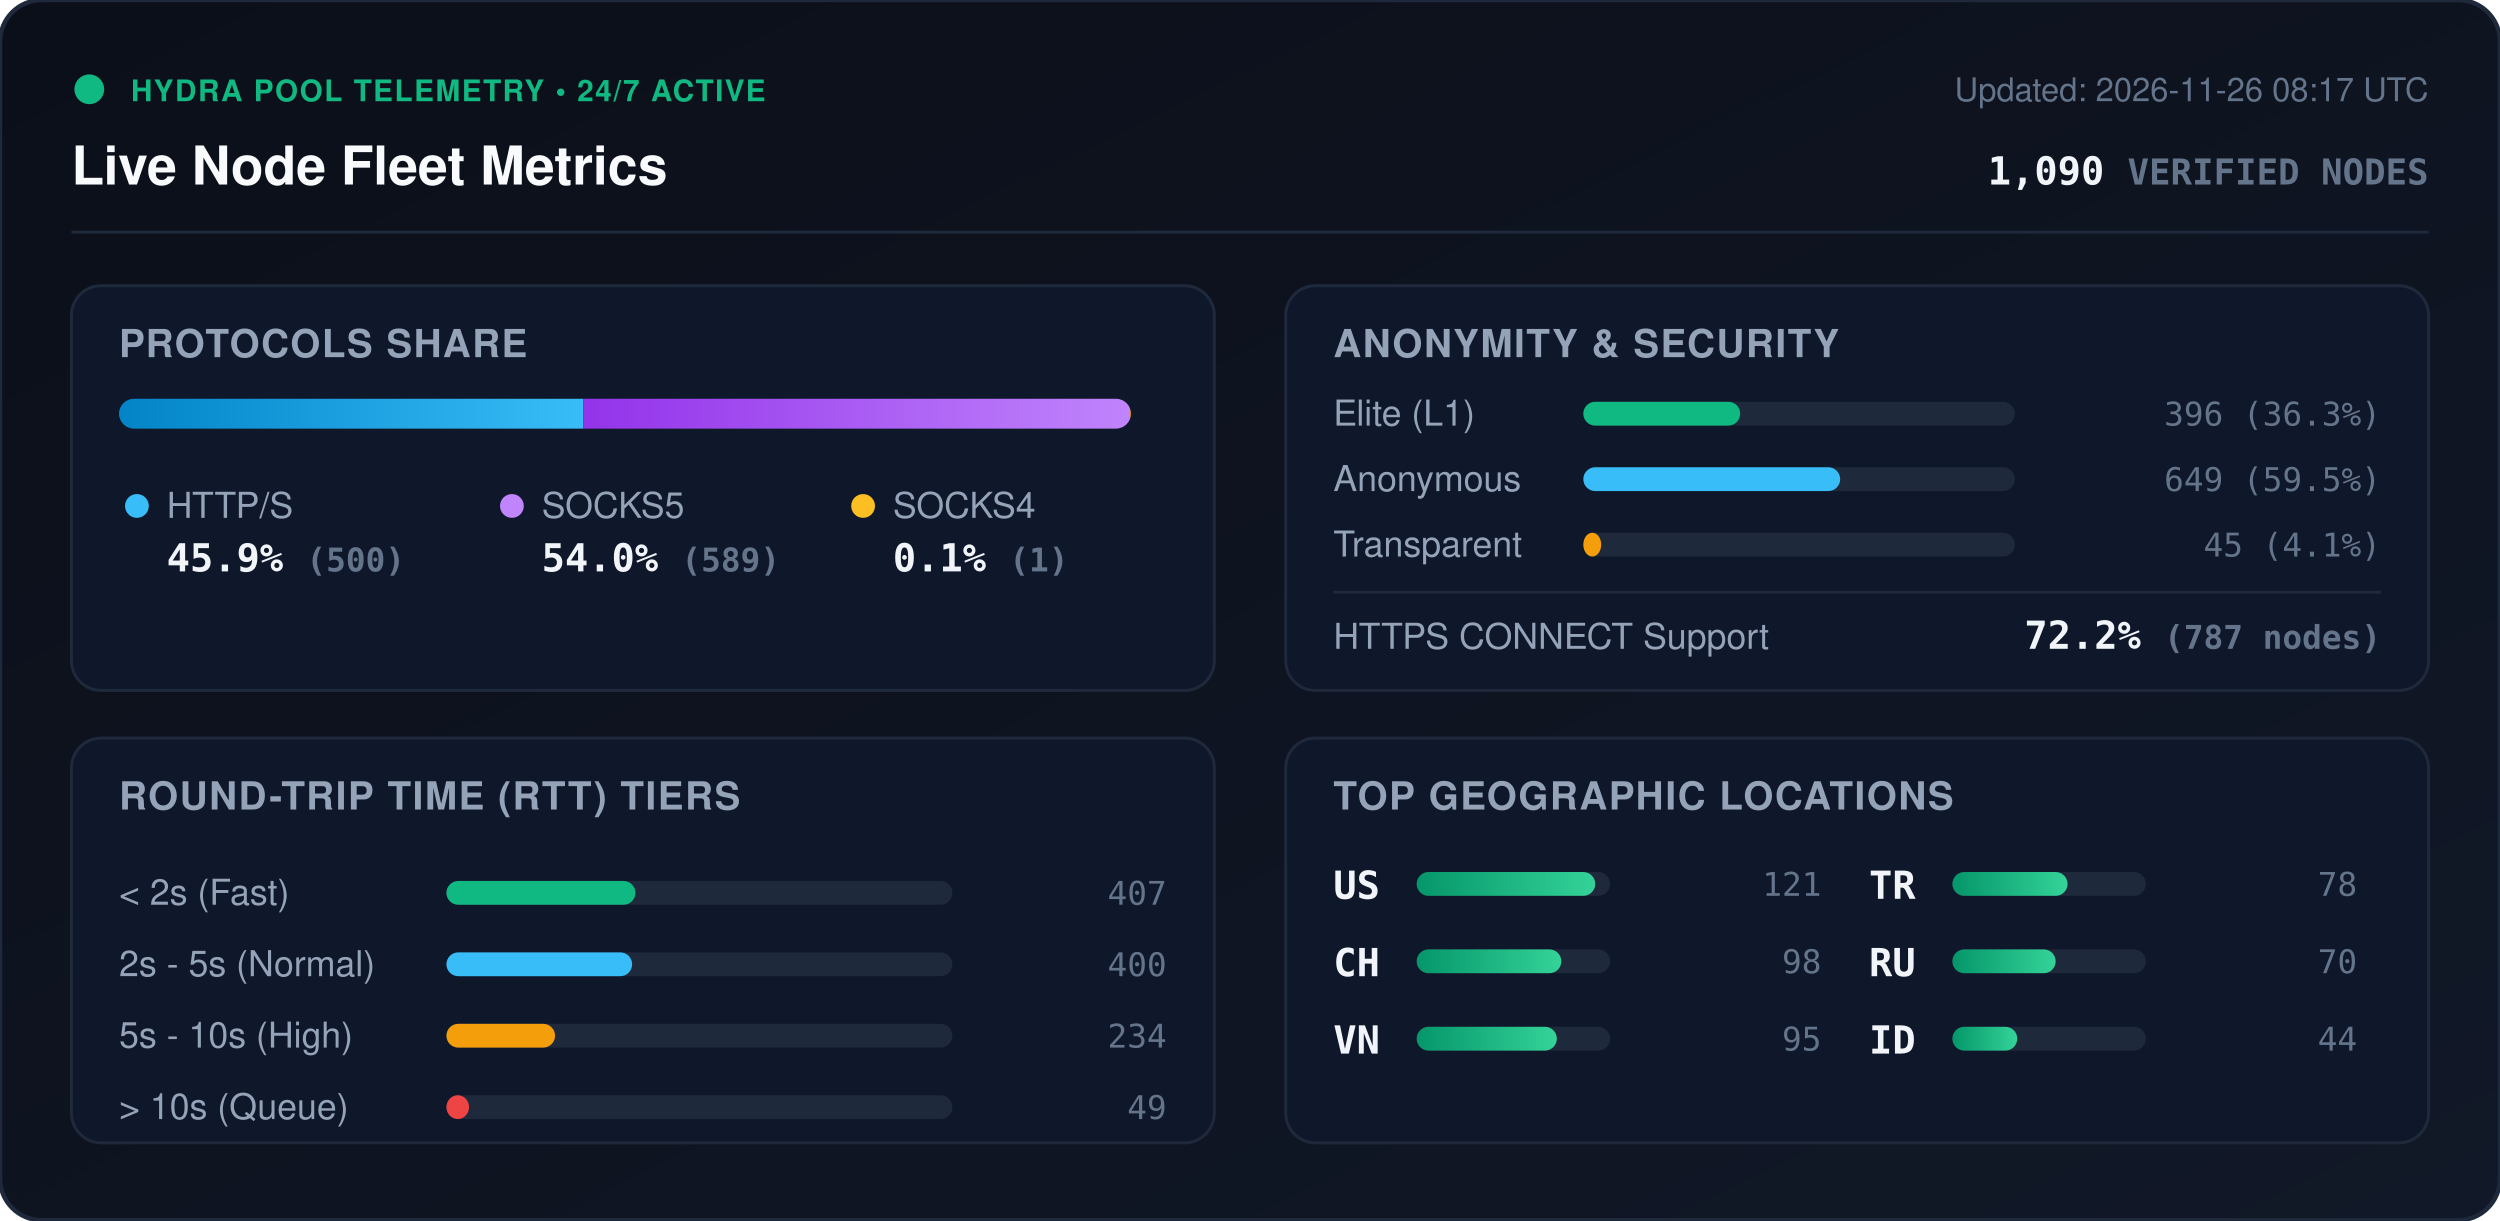
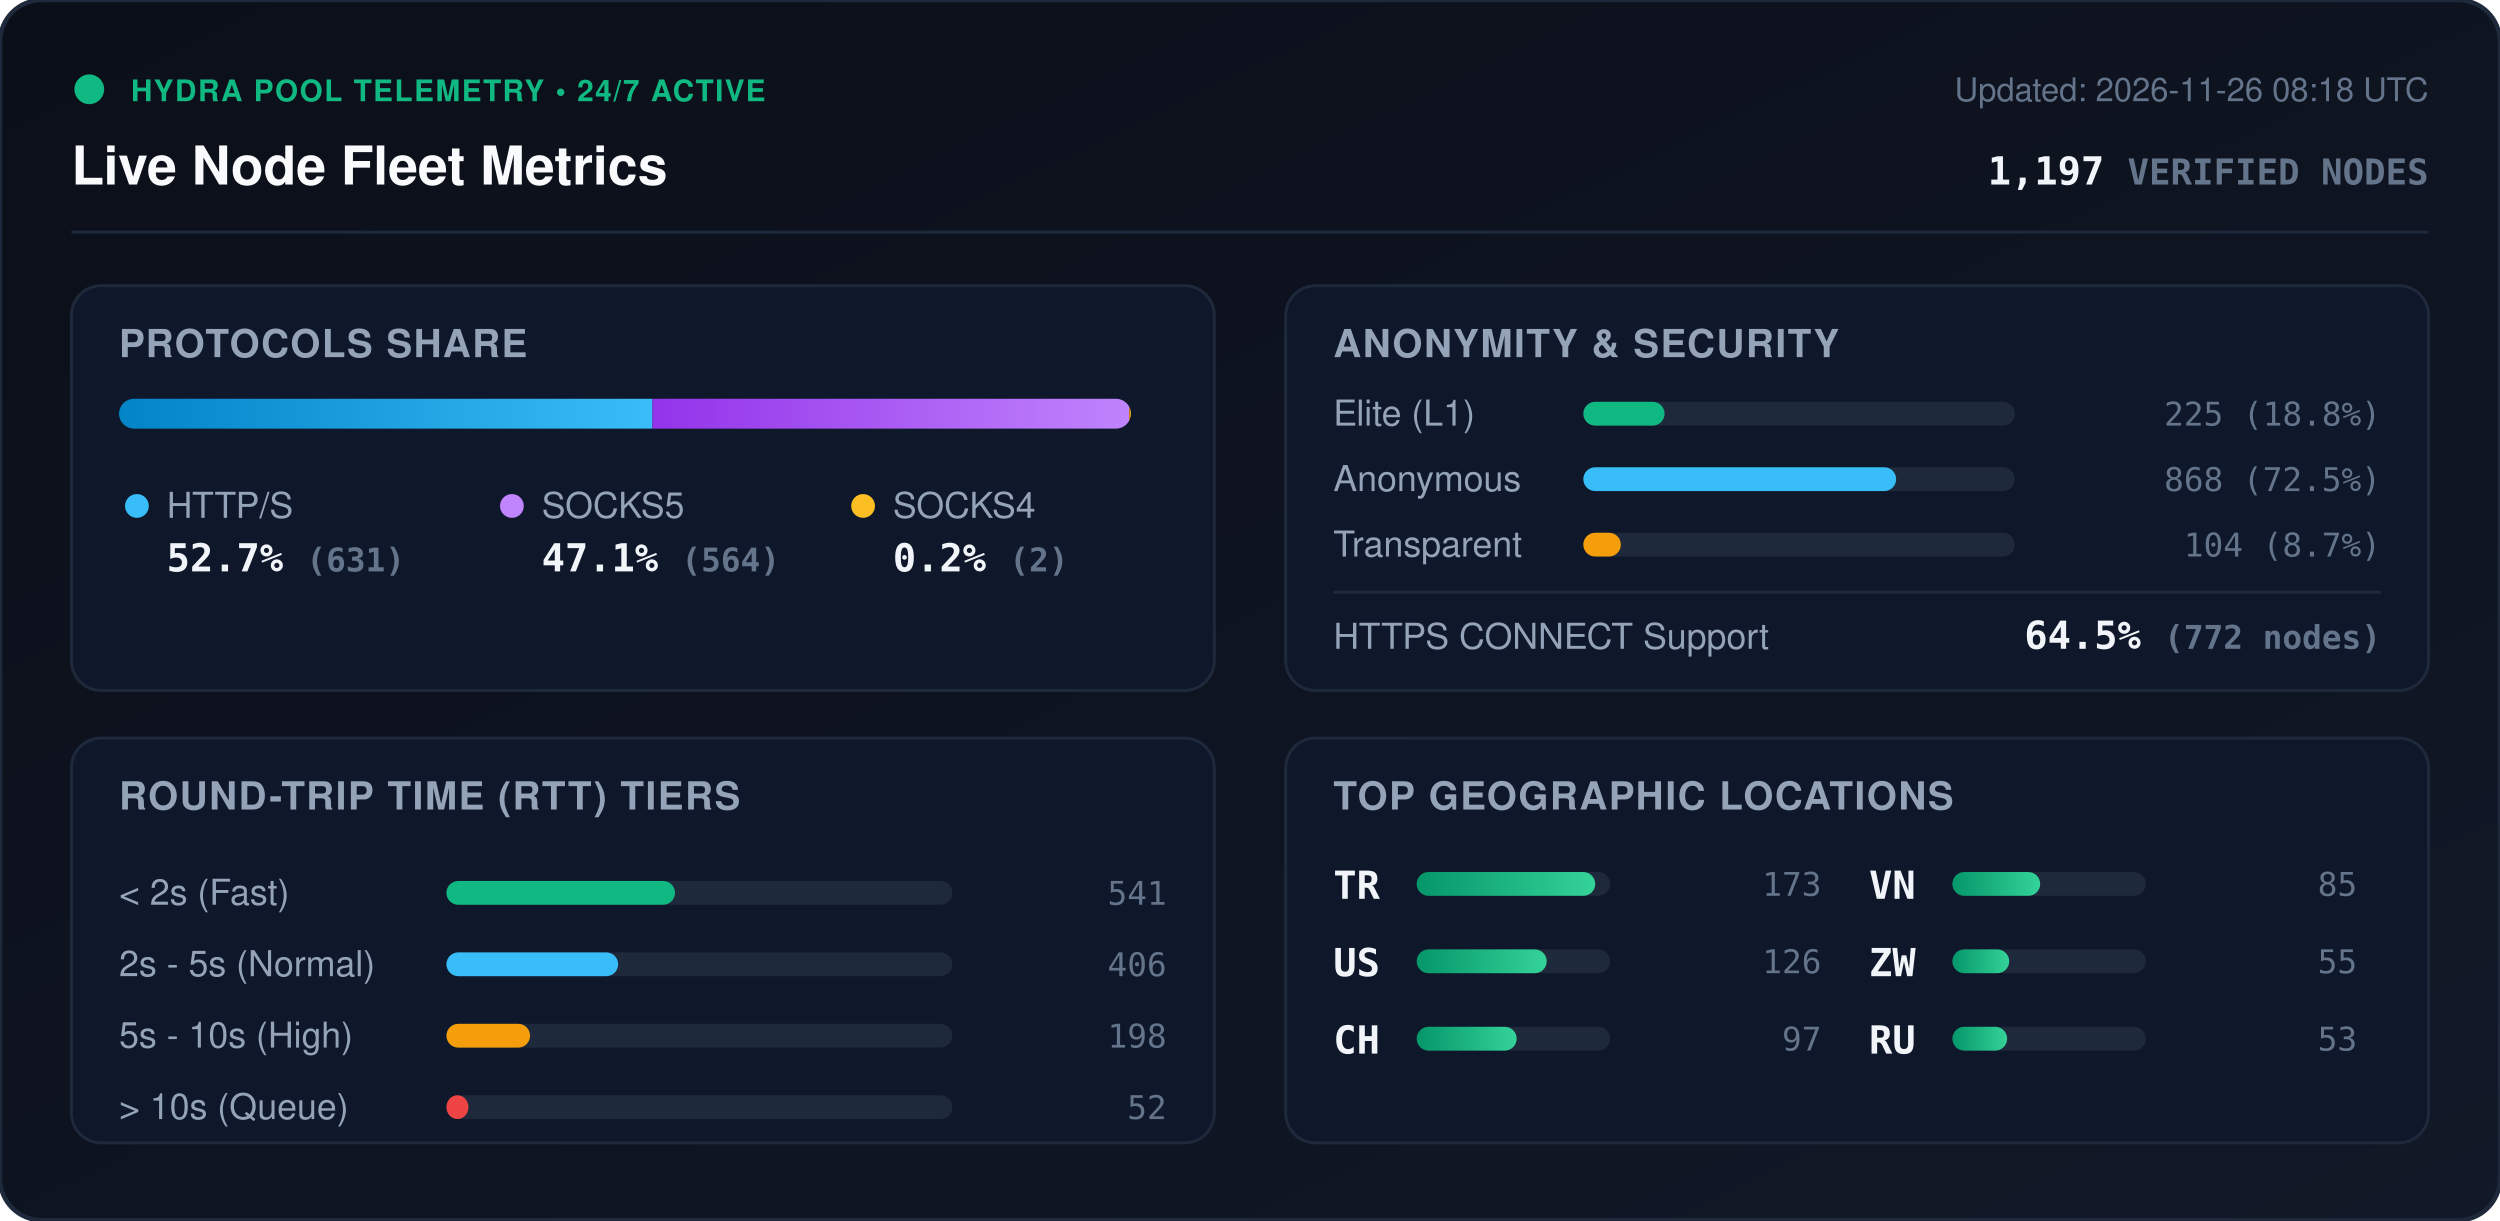
<svg xmlns="http://www.w3.org/2000/svg" viewBox="0 0 840 410" width="840" height="410" style="max-width: 100%; height: auto;">
  <defs>
    <linearGradient id="bg" x1="0%" y1="0%" x2="100%" y2="100%">
      <stop offset="0%" stop-color="#0b0f19" />
      <stop offset="100%" stop-color="#111827" />
    </linearGradient>
    <linearGradient id="bar-http" x1="0%" y1="0%" x2="100%" y2="0%">
      <stop offset="0%" stop-color="#0284c7" />
      <stop offset="100%" stop-color="#38bdf8" />
    </linearGradient>
    <linearGradient id="bar-socks5" x1="0%" y1="0%" x2="100%" y2="0%">
      <stop offset="0%" stop-color="#9333ea" />
      <stop offset="100%" stop-color="#c084fc" />
    </linearGradient>
    <linearGradient id="bar-socks4" x1="0%" y1="0%" x2="100%" y2="0%">
      <stop offset="0%" stop-color="#d97706" />
      <stop offset="100%" stop-color="#fbbf24" />
    </linearGradient>
    <linearGradient id="bar-green" x1="0%" y1="0%" x2="100%" y2="0%">
      <stop offset="0%" stop-color="#059669" />
      <stop offset="100%" stop-color="#34d399" />
    </linearGradient>
    <clipPath id="prog-track-clip">
      <rect width="340.0" height="10" rx="5" />
    </clipPath>
    <style>
      .title { font: 700 18px -apple-system, BlinkMacSystemFont, 'Segoe UI', Helvetica, Arial, sans-serif; fill: #f8fafc; }
      .sub { font: 500 11px -apple-system, BlinkMacSystemFont, 'Segoe UI', Helvetica, Arial, sans-serif; fill: #64748b; }
      .section-hdr { font: 600 13px -apple-system, BlinkMacSystemFont, 'Segoe UI', Helvetica, Arial, sans-serif; fill: #94a3b8; letter-spacing: 0.5px; }
      .metric-val { font: 700 13px -apple-system, BlinkMacSystemFont, 'Segoe UI', Helvetica, Arial, sans-serif; fill: #f1f5f9; }
      .metric-lbl { font: 500 12px -apple-system, BlinkMacSystemFont, 'Segoe UI', Helvetica, Arial, sans-serif; fill: #94a3b8; }
      .badge-txt { font: 700 10px -apple-system, BlinkMacSystemFont, 'Segoe UI', Helvetica, Arial, sans-serif; fill: #10b981; letter-spacing: 0.5px; }
      .mono { font-family: ui-monospace, SFMono-Regular, Menlo, Monaco, Consolas, monospace; }
      .pulse { animation: beacon 2s infinite ease-in-out; }
      @keyframes beacon { 0%, 100% { opacity: 1; } 50% { opacity: 0.35; } }
    </style>
  </defs>
  <rect width="840" height="410" rx="14" fill="url(#bg)" stroke="#1e293b" stroke-width="1.5" />
  <g transform="translate(24, 24)">
    <circle cx="6" cy="6" r="5" fill="#10b981" class="pulse" />
    <text x="20" y="10" class="badge-txt">HYDRA POOL TELEMETRY • 24/7 ACTIVE</text>
    <text x="0" y="38" class="title">Live Node Fleet Metrics</text>
-     <text x="792" y="10" text-anchor="end" class="sub">Updated: 2026-11-26 08:17 UTC</text>
-     <text x="792" y="38" text-anchor="end" class="metric-val mono" fill="#38bdf8">1,090 <tspan font-size="12" fill="#64748b">VERIFIED NODES</tspan>
+     <text x="792" y="10" text-anchor="end" class="sub">Updated: 2026-11-26 08:18 UTC</text>
+     <text x="792" y="38" text-anchor="end" class="metric-val mono" fill="#38bdf8">1,197 <tspan font-size="12" fill="#64748b">VERIFIED NODES</tspan>
    </text>
  </g>
  <line x1="24" y1="78" x2="816" y2="78" stroke="#1e293b" stroke-width="1" />
  <g transform="translate(24, 96)">
    <rect width="384" height="136" rx="10" fill="#0f172a" stroke="#1e293b" />
    <text x="16" y="24" class="section-hdr">PROTOCOLS SHARE</text>
    <g transform="translate(16, 38)">
      <rect width="340.0" height="10" rx="5" fill="#1e293b" />
      <g clip-path="url(#prog-track-clip)">
-         <rect x="0" width="156.0" height="10" fill="url(#bar-http)" />
-         <rect x="156.0" width="183.7" height="10" fill="url(#bar-socks5)" />
-         <rect x="339.7" width="0.3" height="10" fill="url(#bar-socks4)" />
+         <rect x="0" width="179.2" height="10" fill="url(#bar-http)" />
+         <rect x="179.2" width="160.2" height="10" fill="url(#bar-socks5)" />
+         <rect x="339.4" width="0.6" height="10" fill="url(#bar-socks4)" />
      </g>
    </g>
    <g transform="translate(16, 68)">
      <circle cx="6" cy="6" r="4" fill="#38bdf8" />
      <text x="16" y="10" class="metric-lbl">HTTP/S</text>
-       <text x="16" y="28" class="metric-val mono">45.9% <tspan font-size="11" fill="#64748b">(500)</tspan>
+       <text x="16" y="28" class="metric-val mono">52.7% <tspan font-size="11" fill="#64748b">(631)</tspan>
      </text>
      <circle cx="132" cy="6" r="4" fill="#c084fc" />
      <text x="142" y="10" class="metric-lbl">SOCKS5</text>
-       <text x="142" y="28" class="metric-val mono">54.0% <tspan font-size="11" fill="#64748b">(589)</tspan>
+       <text x="142" y="28" class="metric-val mono">47.1% <tspan font-size="11" fill="#64748b">(564)</tspan>
      </text>
      <circle cx="250" cy="6" r="4" fill="#fbbf24" />
      <text x="260" y="10" class="metric-lbl">SOCKS4</text>
-       <text x="260" y="28" class="metric-val mono">0.1% <tspan font-size="11" fill="#64748b">(1)</tspan>
+       <text x="260" y="28" class="metric-val mono">0.2% <tspan font-size="11" fill="#64748b">(2)</tspan>
      </text>
    </g>
  </g>
  <g transform="translate(432, 96)">
    <rect width="384" height="136" rx="10" fill="#0f172a" stroke="#1e293b" />
    <text x="16" y="24" class="section-hdr">ANONYMITY &amp; SECURITY</text>
    <text x="16" y="47" class="metric-lbl">Elite (L1)</text>
    <rect x="100" y="39" width="145.0" height="8" rx="4" fill="#1e293b" />
-     <rect x="100" y="39" width="52.7" height="8" rx="4" fill="#10b981" />
-     <text x="368" y="47" text-anchor="end" class="mono sub" fill="#e2e8f0">396 (36.3%)</text>
+     <rect x="100" y="39" width="27.3" height="8" rx="4" fill="#10b981" />
+     <text x="368" y="47" text-anchor="end" class="mono sub" fill="#e2e8f0">225 (18.8%)</text>
    <text x="16" y="69" class="metric-lbl">Anonymous</text>
    <rect x="100" y="61" width="145.0" height="8" rx="4" fill="#1e293b" />
-     <rect x="100" y="61" width="86.3" height="8" rx="4" fill="#38bdf8" />
-     <text x="368" y="69" text-anchor="end" class="mono sub" fill="#e2e8f0">649 (59.5%)</text>
+     <rect x="100" y="61" width="105.1" height="8" rx="4" fill="#38bdf8" />
+     <text x="368" y="69" text-anchor="end" class="mono sub" fill="#e2e8f0">868 (72.5%)</text>
    <text x="16" y="91" class="metric-lbl">Transparent</text>
    <rect x="100" y="83" width="145.0" height="8" rx="4" fill="#1e293b" />
-     <rect x="100" y="83" width="6.0" height="8" rx="4" fill="#f59e0b" />
-     <text x="368" y="91" text-anchor="end" class="mono sub" fill="#e2e8f0">45 (4.1%)</text>
+     <rect x="100" y="83" width="12.6" height="8" rx="4" fill="#f59e0b" />
+     <text x="368" y="91" text-anchor="end" class="mono sub" fill="#e2e8f0">104 (8.7%)</text>
    <line x1="16" y1="103" x2="368" y2="103" stroke="#1e293b" stroke-width="1" />
    <text x="16" y="122" class="metric-lbl">HTTPS CONNECT Support</text>
-     <text x="368" y="122" text-anchor="end" class="metric-val mono" fill="#34d399">72.2% <tspan font-size="11" fill="#64748b">(787 nodes)</tspan>
+     <text x="368" y="122" text-anchor="end" class="metric-val mono" fill="#34d399">64.5% <tspan font-size="11" fill="#64748b">(772 nodes)</tspan>
    </text>
  </g>
  <g transform="translate(24, 248)">
    <rect width="384" height="136" rx="10" fill="#0f172a" stroke="#1e293b" />
    <text x="16" y="24" class="section-hdr">ROUND-TRIP TIME (RTT) TIERS</text>
    <g transform="translate(16, 42)">
      <text x="0" y="14" class="metric-lbl">&lt; 2s (Fast)</text>
      <rect x="110" y="6" width="170" height="8" rx="4" fill="#1e293b" />
-       <rect x="110" y="6" width="63.5" height="8" rx="4" fill="#10b981" />
-       <text x="352" y="14" text-anchor="end" class="mono sub">407</text>
+       <rect x="110" y="6" width="76.8" height="8" rx="4" fill="#10b981" />
+       <text x="352" y="14" text-anchor="end" class="mono sub">541</text>
      <text x="0" y="38" class="metric-lbl">2s - 5s (Normal)</text>
      <rect x="110" y="30" width="170" height="8" rx="4" fill="#1e293b" />
-       <rect x="110" y="30" width="62.4" height="8" rx="4" fill="#38bdf8" />
-       <text x="352" y="38" text-anchor="end" class="mono sub">400</text>
+       <rect x="110" y="30" width="57.7" height="8" rx="4" fill="#38bdf8" />
+       <text x="352" y="38" text-anchor="end" class="mono sub">406</text>
      <text x="0" y="62" class="metric-lbl">5s - 10s (High)</text>
      <rect x="110" y="54" width="170" height="8" rx="4" fill="#1e293b" />
-       <rect x="110" y="54" width="36.5" height="8" rx="4" fill="#f59e0b" />
-       <text x="352" y="62" text-anchor="end" class="mono sub">234</text>
+       <rect x="110" y="54" width="28.1" height="8" rx="4" fill="#f59e0b" />
+       <text x="352" y="62" text-anchor="end" class="mono sub">198</text>
      <text x="0" y="86" class="metric-lbl">&gt; 10s (Queue)</text>
      <rect x="110" y="78" width="170" height="8" rx="4" fill="#1e293b" />
-       <rect x="110" y="78" width="7.6" height="8" rx="4" fill="#ef4444" />
-       <text x="352" y="86" text-anchor="end" class="mono sub">49</text>
+       <rect x="110" y="78" width="7.4" height="8" rx="4" fill="#ef4444" />
+       <text x="352" y="86" text-anchor="end" class="mono sub">52</text>
    </g>
  </g>
  <g transform="translate(432, 248)">
    <rect width="384" height="136" rx="10" fill="#0f172a" stroke="#1e293b" />
    <text x="16" y="24" class="section-hdr">TOP GEOGRAPHIC LOCATIONS</text>
    <g transform="translate(16, 42)">
      <g transform="translate(0, 0)">
+         <text x="0" y="12" class="mono metric-val" font-size="12">TR</text>
+         <rect x="28" y="3" width="65" height="8" rx="4" fill="#1e293b" />
+         <rect x="28" y="3" width="60.0" height="8" rx="4" fill="url(#bar-green)" />
+         <text x="164" y="11" text-anchor="end" class="mono sub">173</text>
+       </g>
+       <g transform="translate(0, 26)">
        <text x="0" y="12" class="mono metric-val" font-size="12">US</text>
        <rect x="28" y="3" width="65" height="8" rx="4" fill="#1e293b" />
-         <rect x="28" y="3" width="60.0" height="8" rx="4" fill="url(#bar-green)" />
-         <text x="164" y="11" text-anchor="end" class="mono sub">121</text>
+         <rect x="28" y="3" width="43.7" height="8" rx="4" fill="url(#bar-green)" />
+         <text x="164" y="11" text-anchor="end" class="mono sub">126</text>
      </g>
-       <g transform="translate(0, 26)">
+       <g transform="translate(0, 52)">
        <text x="0" y="12" class="mono metric-val" font-size="12">CH</text>
        <rect x="28" y="3" width="65" height="8" rx="4" fill="#1e293b" />
-         <rect x="28" y="3" width="48.6" height="8" rx="4" fill="url(#bar-green)" />
-         <text x="164" y="11" text-anchor="end" class="mono sub">98</text>
+         <rect x="28" y="3" width="33.6" height="8" rx="4" fill="url(#bar-green)" />
+         <text x="164" y="11" text-anchor="end" class="mono sub">97</text>
      </g>
-       <g transform="translate(0, 52)">
+       <g transform="translate(180, 0)">
        <text x="0" y="12" class="mono metric-val" font-size="12">VN</text>
        <rect x="28" y="3" width="65" height="8" rx="4" fill="#1e293b" />
-         <rect x="28" y="3" width="47.1" height="8" rx="4" fill="url(#bar-green)" />
-         <text x="164" y="11" text-anchor="end" class="mono sub">95</text>
-       </g>
-       <g transform="translate(180, 0)">
-         <text x="0" y="12" class="mono metric-val" font-size="12">TR</text>
-         <rect x="28" y="3" width="65" height="8" rx="4" fill="#1e293b" />
-         <rect x="28" y="3" width="38.7" height="8" rx="4" fill="url(#bar-green)" />
-         <text x="164" y="11" text-anchor="end" class="mono sub">78</text>
+         <rect x="28" y="3" width="29.5" height="8" rx="4" fill="url(#bar-green)" />
+         <text x="164" y="11" text-anchor="end" class="mono sub">85</text>
      </g>
      <g transform="translate(180, 26)">
+         <text x="0" y="12" class="mono metric-val" font-size="12">ZW</text>
+         <rect x="28" y="3" width="65" height="8" rx="4" fill="#1e293b" />
+         <rect x="28" y="3" width="19.1" height="8" rx="4" fill="url(#bar-green)" />
+         <text x="164" y="11" text-anchor="end" class="mono sub">55</text>
+       </g>
+       <g transform="translate(180, 52)">
        <text x="0" y="12" class="mono metric-val" font-size="12">RU</text>
        <rect x="28" y="3" width="65" height="8" rx="4" fill="#1e293b" />
-         <rect x="28" y="3" width="34.7" height="8" rx="4" fill="url(#bar-green)" />
-         <text x="164" y="11" text-anchor="end" class="mono sub">70</text>
-       </g>
-       <g transform="translate(180, 52)">
-         <text x="0" y="12" class="mono metric-val" font-size="12">ID</text>
-         <rect x="28" y="3" width="65" height="8" rx="4" fill="#1e293b" />
-         <rect x="28" y="3" width="21.8" height="8" rx="4" fill="url(#bar-green)" />
-         <text x="164" y="11" text-anchor="end" class="mono sub">44</text>
+         <rect x="28" y="3" width="18.4" height="8" rx="4" fill="url(#bar-green)" />
+         <text x="164" y="11" text-anchor="end" class="mono sub">53</text>
      </g>
    </g>
  </g>
</svg>
